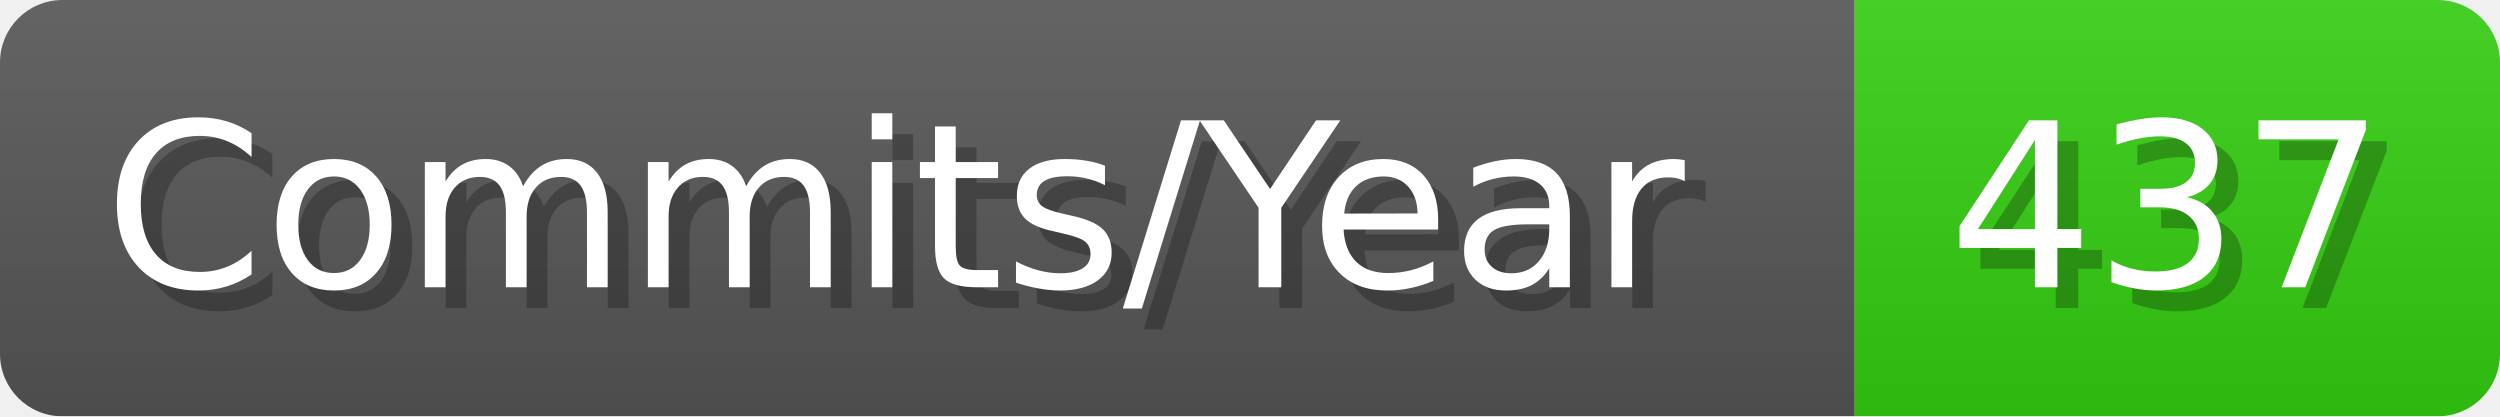
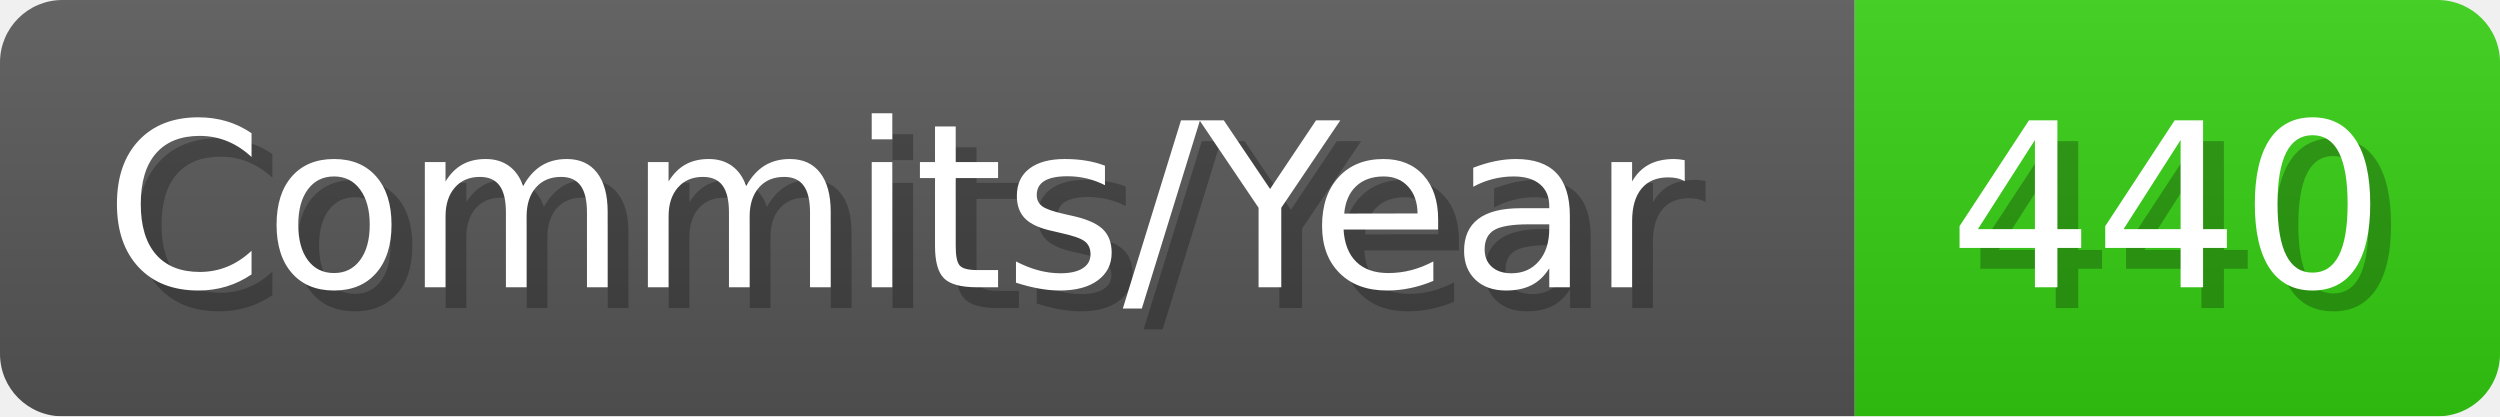
- <svg xmlns="http://www.w3.org/2000/svg" width="120.1" height="20" viewBox="0 0 1201 200" role="img" aria-label="Commits/Year: 437">
+ <svg xmlns="http://www.w3.org/2000/svg" width="120.1" height="20" viewBox="0 0 1201 200" role="img" aria-label="Commits/Year: 440">
  <linearGradient id="aUPdi" x2="0" y2="100%">
    <stop offset="0" stop-opacity=".1" stop-color="#EEE" />
    <stop offset="1" stop-opacity=".1" />
  </linearGradient>
  <mask id="WfAiQ">
    <rect width="1201" height="200" rx="30" fill="#FFF" />
  </mask>
  <g mask="url(#WfAiQ)">
    <rect width="891" height="200" fill="#555" />
    <rect width="310" height="200" fill="#3C1" x="891" />
    <rect width="1201" height="200" fill="url(#aUPdi)" />
  </g>
  <g aria-hidden="true" fill="#fff" text-anchor="start" font-family="Verdana,DejaVu Sans,sans-serif" font-size="110">
    <text x="60" y="148" textLength="791" fill="#000" opacity="0.25">Commits/Year</text>
    <text x="50" y="138" textLength="791">Commits/Year</text>
-     <text x="946" y="148" textLength="210" fill="#000" opacity="0.25">437</text>
-     <text x="936" y="138" textLength="210">437</text>
+     <text x="946" y="148" textLength="210" fill="#000" opacity="0.25">440</text>
+     <text x="936" y="138" textLength="210">440</text>
  </g>
</svg>
